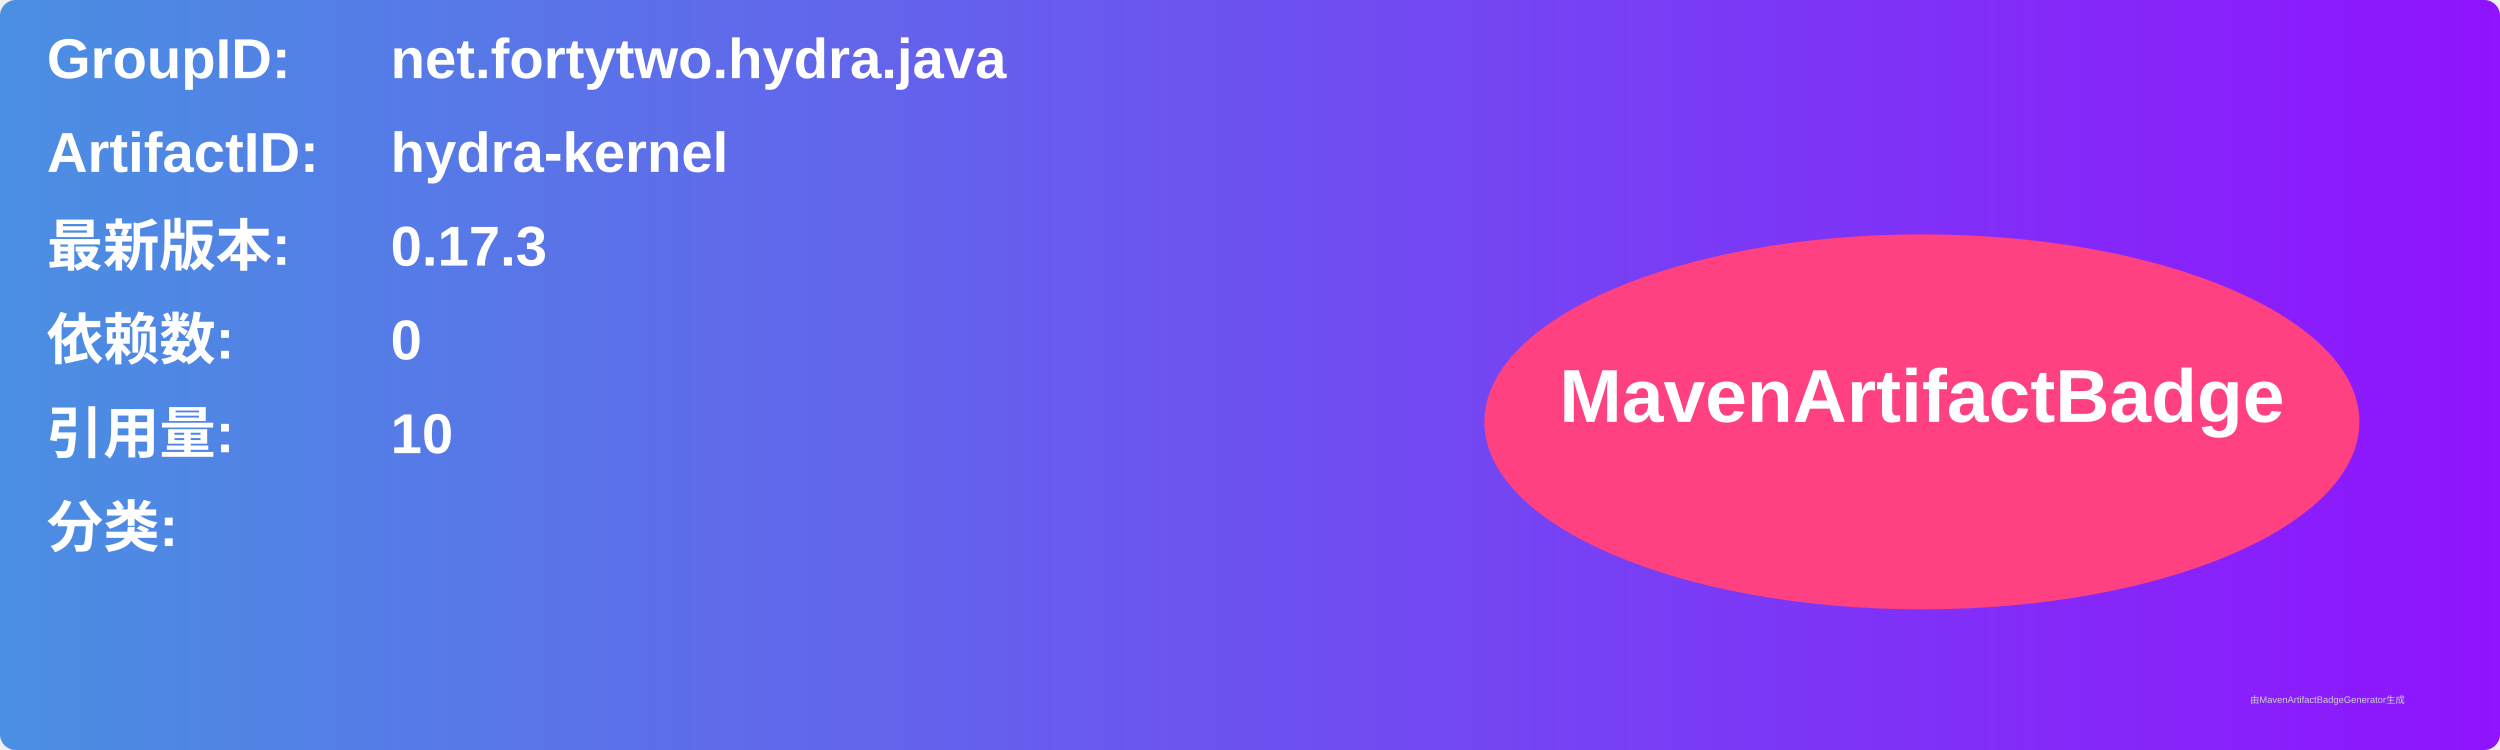
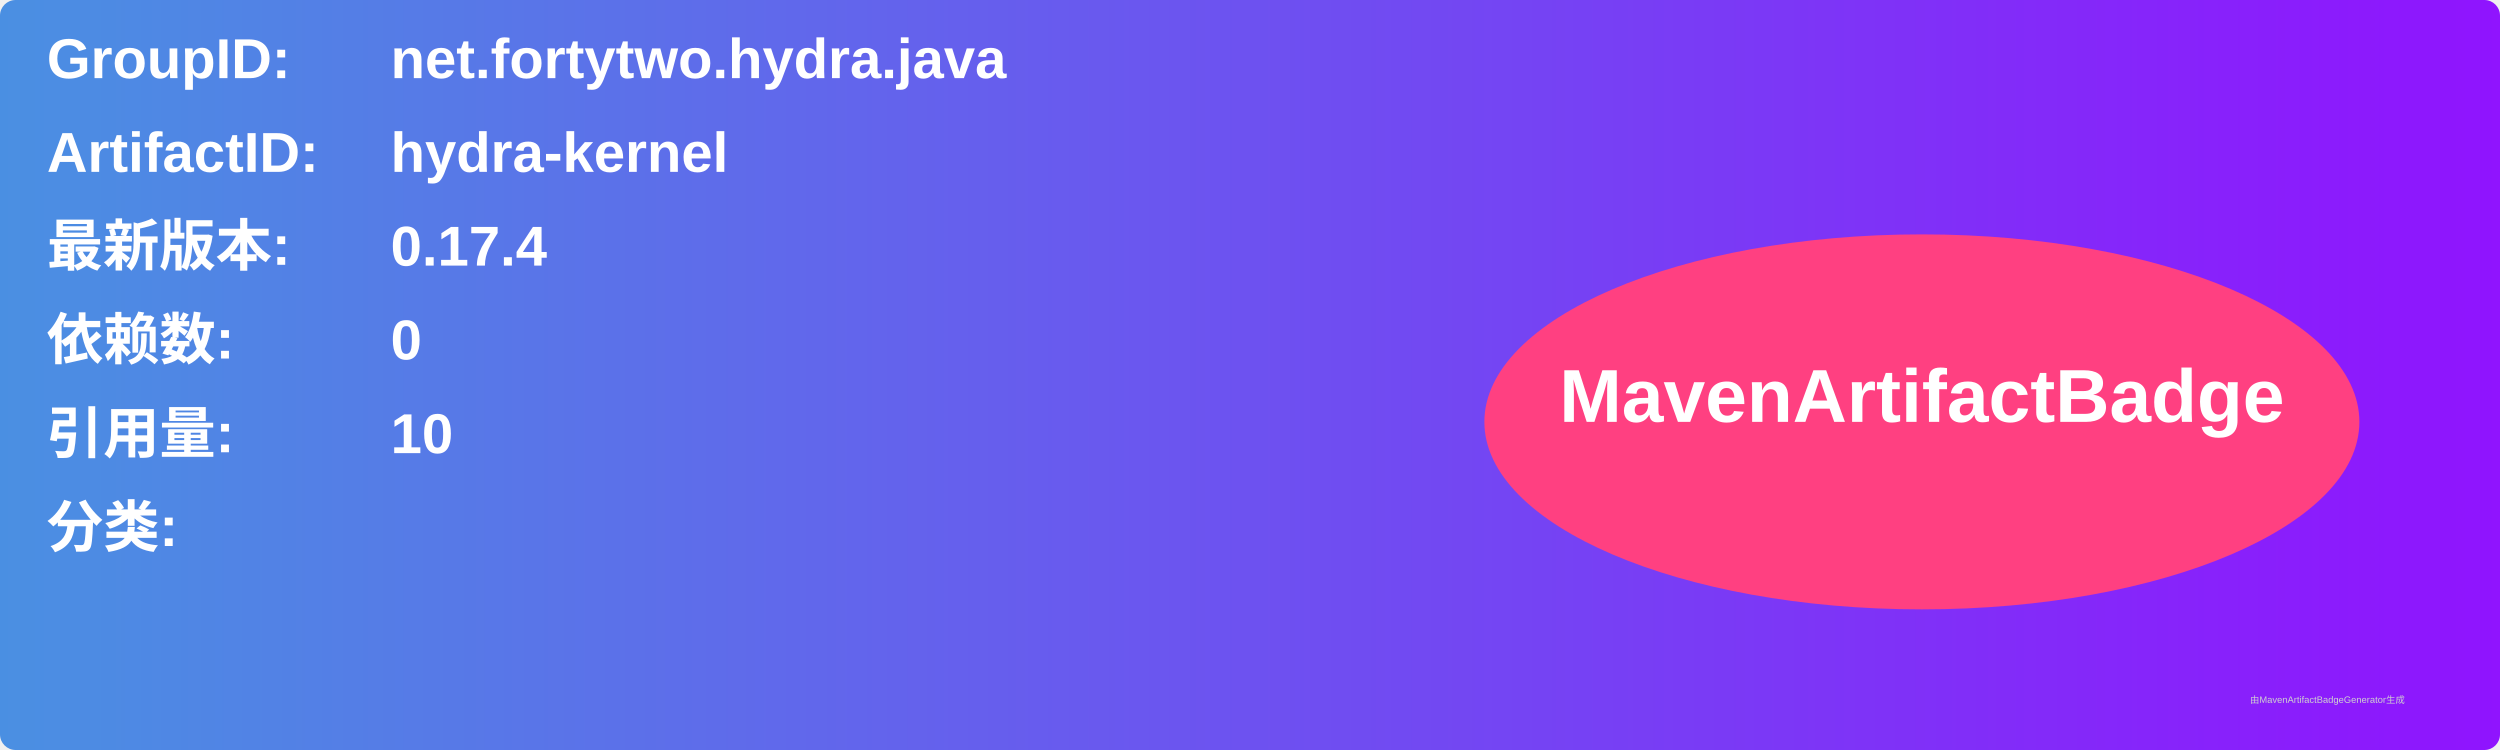
<svg xmlns="http://www.w3.org/2000/svg" width="800" height="240" viewBox="0 0 800 240">
  <linearGradient id="grad" x1="0%" y1="0%" x2="100%" y2="0%">
    <stop offset="0%" stop-color="#4a90e2" />
    <stop offset="100%" stop-color="#9013fe" />
  </linearGradient>
  <rect width="100%" height="100%" rx="5" ry="5" fill="url(#grad)" />
  <g transform="translate(15, 15)">
    <text x="0" y="10" font-family="Arial" font-size="18" fill="white" font-weight="bold" width="260">GroupID:</text>
    <text x="110" y="10" font-family="Arial" font-size="18" fill="white" font-weight="bold" width="460">net.fortytwo.hydra.java</text>
    <text x="0" y="40" font-family="Arial" font-size="18" fill="white" font-weight="bold" width="260">ArtifactID:</text>
    <text x="110" y="40" font-family="Arial" font-size="18" fill="white" font-weight="bold" width="460">hydra-kernel</text>
    <text x="0" y="70" font-family="Arial" font-size="18" fill="white" font-weight="bold">最新版本:</text>
    <text x="110" y="70" font-family="Arial" font-size="18" fill="white" font-weight="bold">
-       <tspan font-weight="bold">0.17.3</tspan>
+       <tspan font-weight="bold">0.17.4</tspan>
    </text>
    <text x="0" y="100" font-family="Arial" font-size="18" fill="white" font-weight="bold">依赖数: </text>
    <text x="110" y="100" font-family="Arial" font-size="18" fill="white">
      <tspan font-weight="bold">0</tspan>
    </text>
    <text x="0" y="130" font-family="Arial" font-size="18" fill="white" font-weight="bold">引用量: </text>
    <text x="110" y="130" font-family="Arial" font-size="18" fill="white">
      <tspan font-weight="bold">10</tspan>
    </text>
    <text x="0" y="160" font-family="Arial" font-size="18" fill="white" font-weight="bold">分类:</text>
    <text x="10" y="190" font-family="Arial" font-size="10" fill="white">
      <tspan font-weight="bold" />
    </text>
    <ellipse cx="600" cy="120" rx="140" ry="60" fill="#ff4081" />
    <text x="600" y="120" text-anchor="middle" font-family="Arial" font-size="24" fill="white" font-weight="bold">MavenArtifactBadge</text>
  </g>
  <text x="720" y="225" font-family="Arial" font-size="3" fill="#d0d0d0">由MavenArtifactBadgeGenerator生成</text>
</svg>
